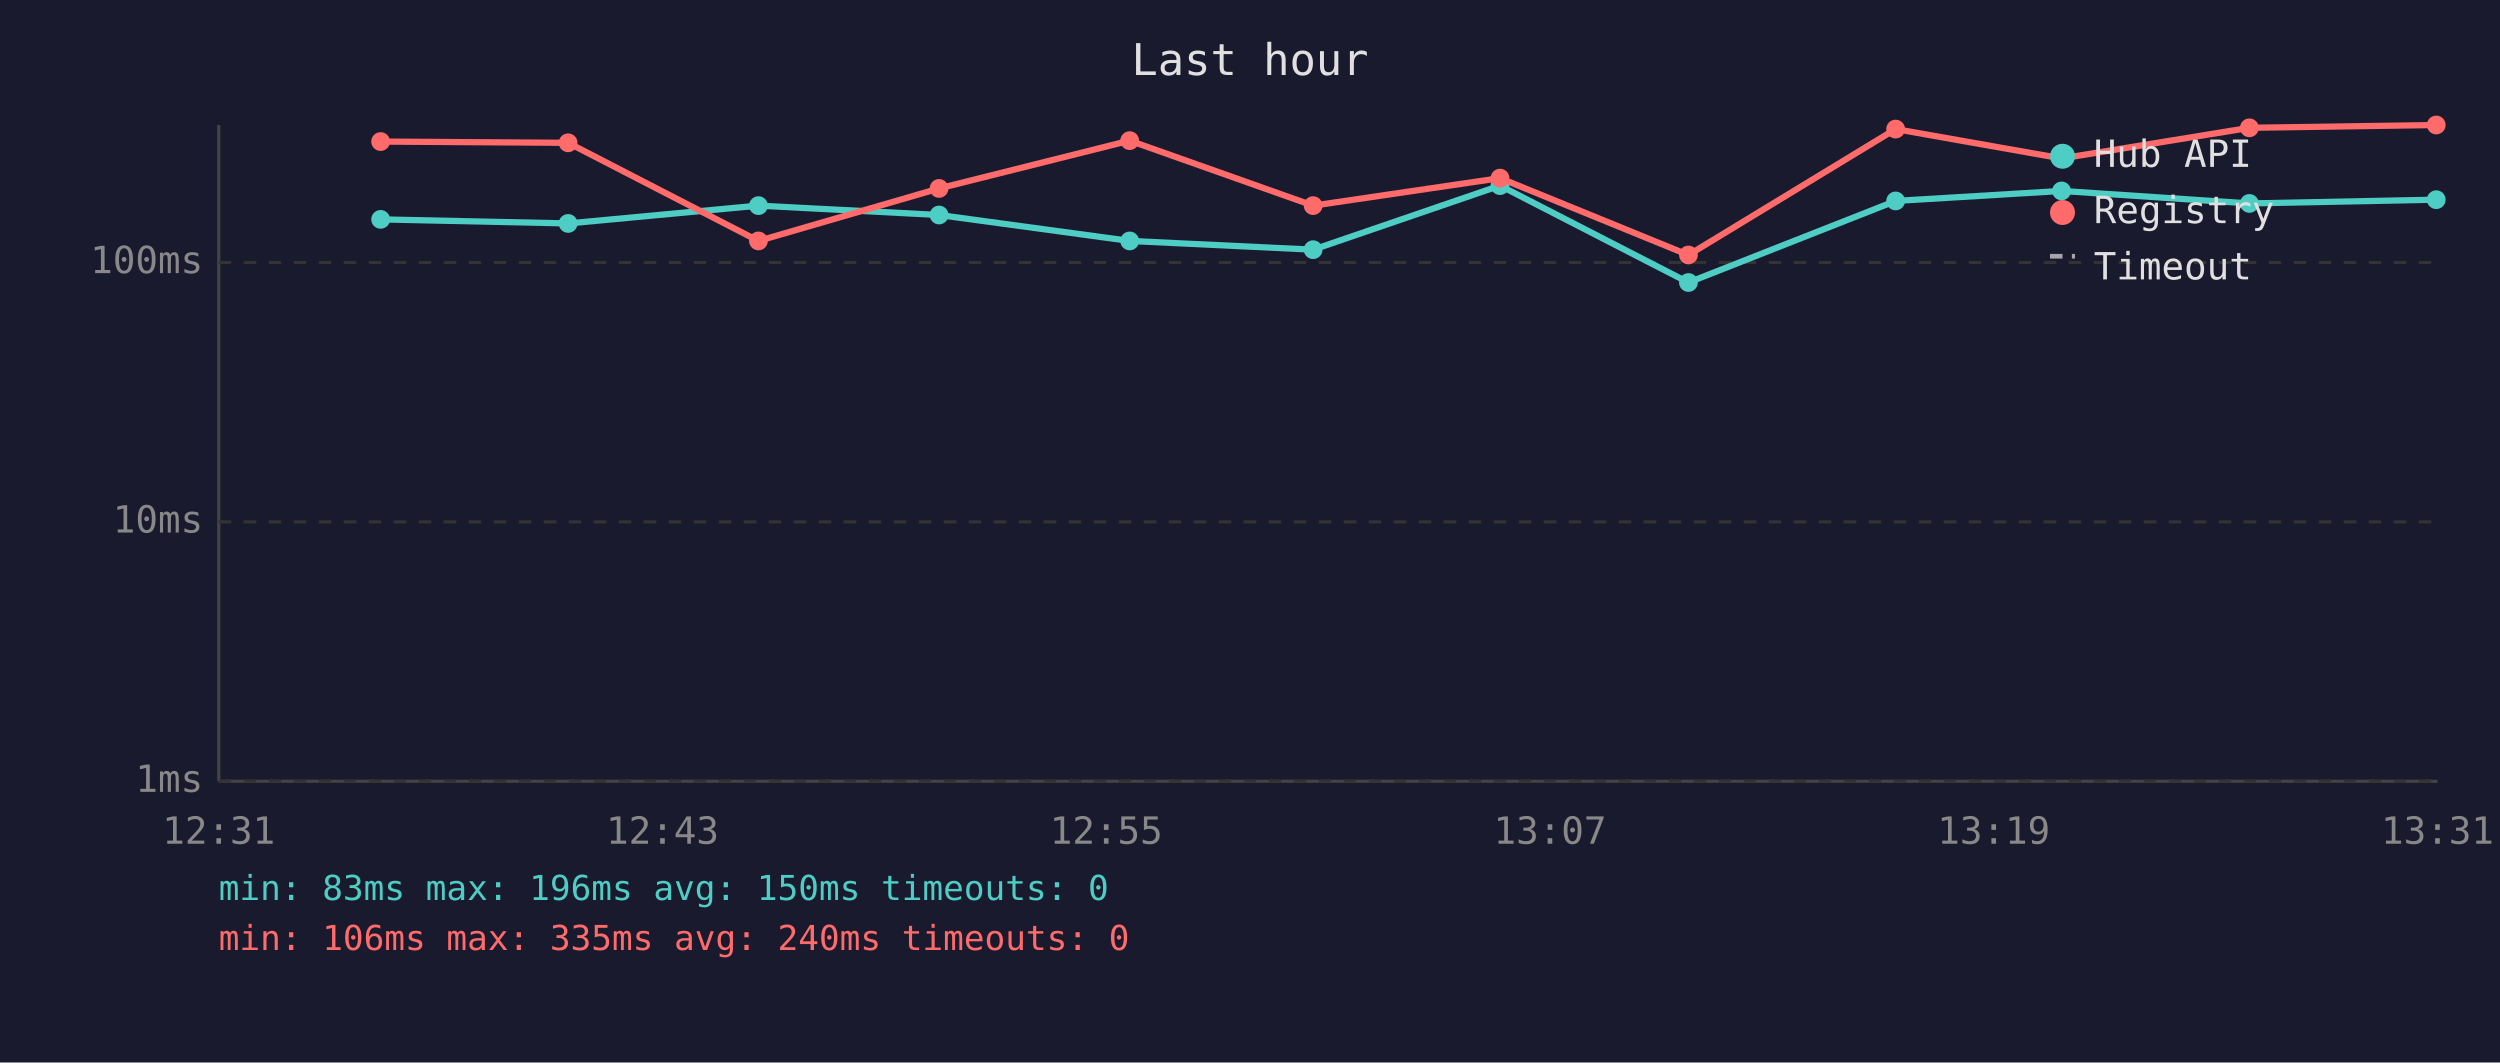
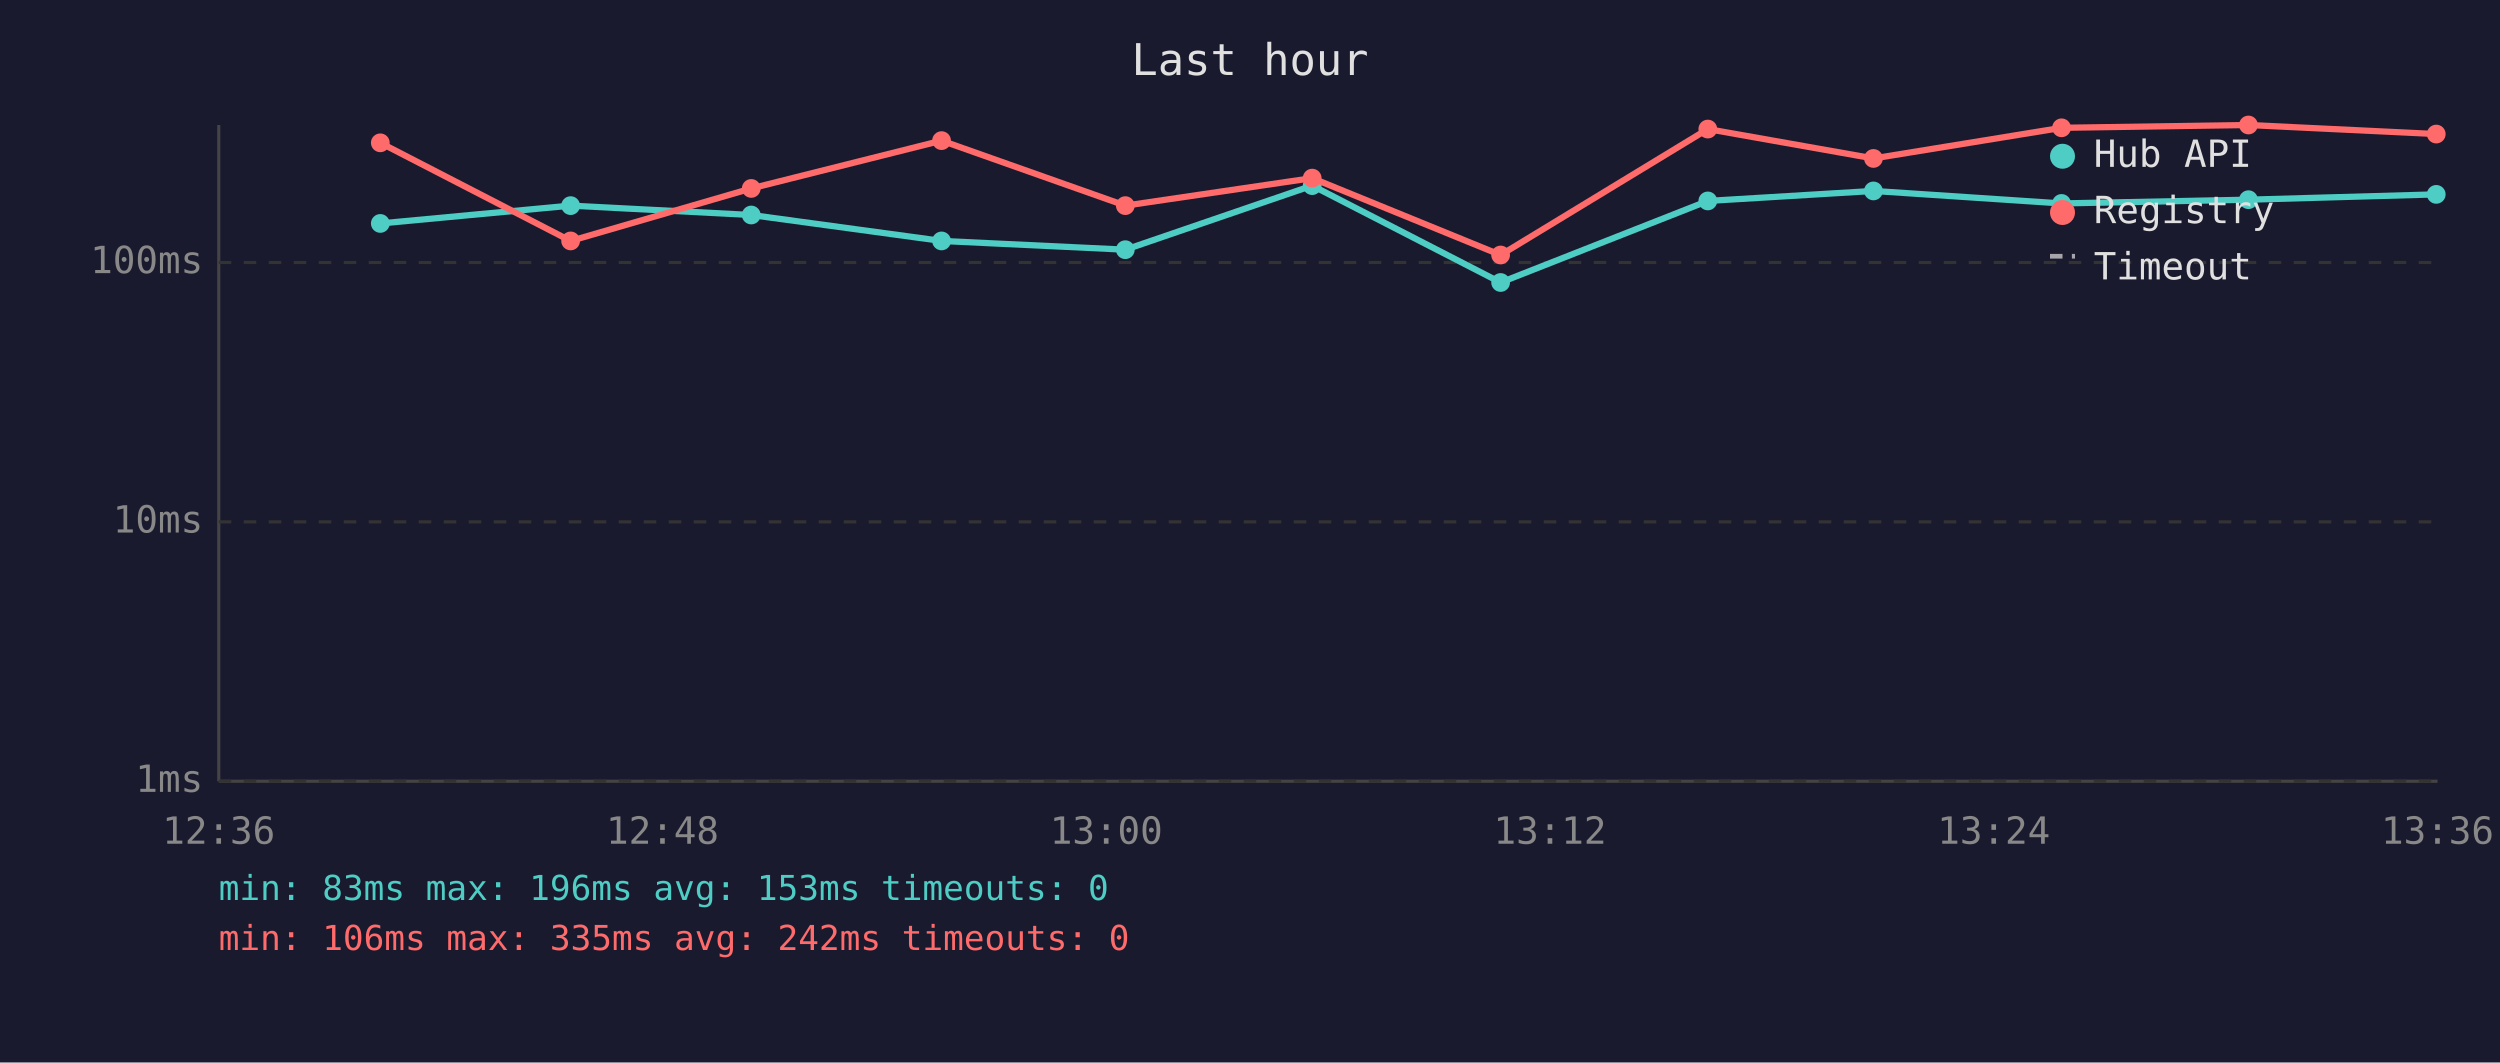
<svg xmlns="http://www.w3.org/2000/svg" viewBox="0 0 800 340" font-family="monospace" font-size="12">
  <rect width="800" height="340" fill="#1a1a2e" />
  <text x="400" y="24" fill="#e0e0e0" font-size="14" text-anchor="middle">Last hour</text>
  <line x1="70" y1="40" x2="70" y2="250" stroke="#444" stroke-width="1" />
  <line x1="70" y1="250" x2="780" y2="250" stroke="#444" stroke-width="1" />
  <line x1="70" y1="250" x2="780" y2="250" stroke="#333" stroke-width="1" stroke-dasharray="4" />
  <text x="65" y="250" fill="#888" text-anchor="end" dominant-baseline="middle">1ms</text>
  <line x1="70" y1="167" x2="780" y2="167" stroke="#333" stroke-width="1" stroke-dasharray="4" />
  <text x="65" y="167" fill="#888" text-anchor="end" dominant-baseline="middle">10ms</text>
  <line x1="70" y1="84" x2="780" y2="84" stroke="#333" stroke-width="1" stroke-dasharray="4" />
  <text x="65" y="84" fill="#888" text-anchor="end" dominant-baseline="middle">100ms</text>
-   <text x="70" y="270" fill="#888" text-anchor="middle">12:31</text>
-   <text x="212" y="270" fill="#888" text-anchor="middle">12:43</text>
-   <text x="354" y="270" fill="#888" text-anchor="middle">12:55</text>
-   <text x="496" y="270" fill="#888" text-anchor="middle">13:07</text>
-   <text x="638" y="270" fill="#888" text-anchor="middle">13:19</text>
-   <text x="780" y="270" fill="#888" text-anchor="middle">13:31</text>
-   <polyline points="121.8,70.2 181.8,71.5 242.7,65.8 300.5,68.8 361.5,77.1 420.2,79.9 480.0,59.4 540.3,90.4 606.6,64.3 659.7,61.1 719.8,65.1 779.6,63.9" fill="none" stroke="#4ecdc4" stroke-width="2" opacity="1" />
-   <circle cx="121.8" cy="70.2" r="3" fill="#4ecdc4" />
-   <circle cx="181.8" cy="71.5" r="3" fill="#4ecdc4" />
-   <circle cx="242.7" cy="65.8" r="3" fill="#4ecdc4" />
-   <circle cx="300.5" cy="68.8" r="3" fill="#4ecdc4" />
-   <circle cx="361.5" cy="77.1" r="3" fill="#4ecdc4" />
-   <circle cx="420.2" cy="79.9" r="3" fill="#4ecdc4" />
-   <circle cx="480.0" cy="59.4" r="3" fill="#4ecdc4" />
-   <circle cx="540.3" cy="90.4" r="3" fill="#4ecdc4" />
-   <circle cx="606.6" cy="64.3" r="3" fill="#4ecdc4" />
-   <circle cx="659.7" cy="61.1" r="3" fill="#4ecdc4" />
-   <circle cx="719.8" cy="65.1" r="3" fill="#4ecdc4" />
-   <circle cx="779.6" cy="63.9" r="3" fill="#4ecdc4" />
-   <polyline points="121.8,45.3 181.8,45.7 242.7,77.1 300.5,60.3 361.5,45.0 420.2,65.8 480.0,57.0 540.3,81.6 606.6,41.3 659.7,50.7 719.8,40.9 779.6,40.0" fill="none" stroke="#ff6b6b" stroke-width="2" opacity="1" />
-   <circle cx="121.8" cy="45.3" r="3" fill="#ff6b6b" />
-   <circle cx="181.8" cy="45.7" r="3" fill="#ff6b6b" />
-   <circle cx="242.7" cy="77.1" r="3" fill="#ff6b6b" />
-   <circle cx="300.5" cy="60.3" r="3" fill="#ff6b6b" />
-   <circle cx="361.5" cy="45.0" r="3" fill="#ff6b6b" />
-   <circle cx="420.2" cy="65.8" r="3" fill="#ff6b6b" />
-   <circle cx="480.0" cy="57.0" r="3" fill="#ff6b6b" />
-   <circle cx="540.3" cy="81.6" r="3" fill="#ff6b6b" />
-   <circle cx="606.6" cy="41.3" r="3" fill="#ff6b6b" />
-   <circle cx="659.7" cy="50.7" r="3" fill="#ff6b6b" />
-   <circle cx="719.8" cy="40.9" r="3" fill="#ff6b6b" />
-   <circle cx="779.6" cy="40.0" r="3" fill="#ff6b6b" />
+   <text x="70" y="270" fill="#888" text-anchor="middle">12:36</text>
+   <text x="212" y="270" fill="#888" text-anchor="middle">12:48</text>
+   <text x="354" y="270" fill="#888" text-anchor="middle">13:00</text>
+   <text x="496" y="270" fill="#888" text-anchor="middle">13:12</text>
+   <text x="638" y="270" fill="#888" text-anchor="middle">13:24</text>
+   <text x="780" y="270" fill="#888" text-anchor="middle">13:36</text>
+   <polyline points="121.7,71.5 182.6,65.8 240.4,68.8 301.3,77.1 360.1,79.9 419.9,59.4 480.2,90.4 546.5,64.3 599.5,61.1 659.7,65.1 719.5,63.9 779.6,62.2" fill="none" stroke="#4ecdc4" stroke-width="2" opacity="1" />
+   <circle cx="121.7" cy="71.5" r="3" fill="#4ecdc4" />
+   <circle cx="182.6" cy="65.8" r="3" fill="#4ecdc4" />
+   <circle cx="240.4" cy="68.8" r="3" fill="#4ecdc4" />
+   <circle cx="301.3" cy="77.1" r="3" fill="#4ecdc4" />
+   <circle cx="360.1" cy="79.9" r="3" fill="#4ecdc4" />
+   <circle cx="419.9" cy="59.4" r="3" fill="#4ecdc4" />
+   <circle cx="480.2" cy="90.4" r="3" fill="#4ecdc4" />
+   <circle cx="546.5" cy="64.3" r="3" fill="#4ecdc4" />
+   <circle cx="599.5" cy="61.1" r="3" fill="#4ecdc4" />
+   <circle cx="659.7" cy="65.1" r="3" fill="#4ecdc4" />
+   <circle cx="719.5" cy="63.9" r="3" fill="#4ecdc4" />
+   <circle cx="779.6" cy="62.2" r="3" fill="#4ecdc4" />
+   <polyline points="121.7,45.7 182.6,77.1 240.4,60.3 301.3,45.0 360.1,65.8 419.9,57.0 480.2,81.6 546.5,41.3 599.5,50.7 659.7,40.9 719.5,40.0 779.6,42.9" fill="none" stroke="#ff6b6b" stroke-width="2" opacity="1" />
+   <circle cx="121.7" cy="45.7" r="3" fill="#ff6b6b" />
+   <circle cx="182.6" cy="77.1" r="3" fill="#ff6b6b" />
+   <circle cx="240.4" cy="60.3" r="3" fill="#ff6b6b" />
+   <circle cx="301.3" cy="45.0" r="3" fill="#ff6b6b" />
+   <circle cx="360.1" cy="65.8" r="3" fill="#ff6b6b" />
+   <circle cx="419.9" cy="57.0" r="3" fill="#ff6b6b" />
+   <circle cx="480.2" cy="81.6" r="3" fill="#ff6b6b" />
+   <circle cx="546.5" cy="41.3" r="3" fill="#ff6b6b" />
+   <circle cx="599.5" cy="50.7" r="3" fill="#ff6b6b" />
+   <circle cx="659.7" cy="40.9" r="3" fill="#ff6b6b" />
+   <circle cx="719.5" cy="40.0" r="3" fill="#ff6b6b" />
+   <circle cx="779.6" cy="42.9" r="3" fill="#ff6b6b" />
  <circle cx="660" cy="50" r="4" fill="#4ecdc4" />
  <text x="670" y="50" fill="#e0e0e0" dominant-baseline="middle">Hub API</text>
  <circle cx="660" cy="68" r="4" fill="#ff6b6b" />
  <text x="670" y="68" fill="#e0e0e0" dominant-baseline="middle">Registry</text>
  <line x1="656" y1="82" x2="664" y2="82" stroke="#e0e0e0" stroke-width="1.5" stroke-dasharray="4,3" opacity="0.7" />
  <text x="670" y="86" fill="#e0e0e0" dominant-baseline="middle">Timeout</text>
-   <text x="70" y="288" fill="#4ecdc4" font-size="11">min: 83ms  max: 196ms  avg: 150ms  timeouts: 0</text>
-   <text x="70" y="304" fill="#ff6b6b" font-size="11">min: 106ms  max: 335ms  avg: 240ms  timeouts: 0</text>
+   <text x="70" y="288" fill="#4ecdc4" font-size="11">min: 83ms  max: 196ms  avg: 153ms  timeouts: 0</text>
+   <text x="70" y="304" fill="#ff6b6b" font-size="11">min: 106ms  max: 335ms  avg: 242ms  timeouts: 0</text>
</svg>
